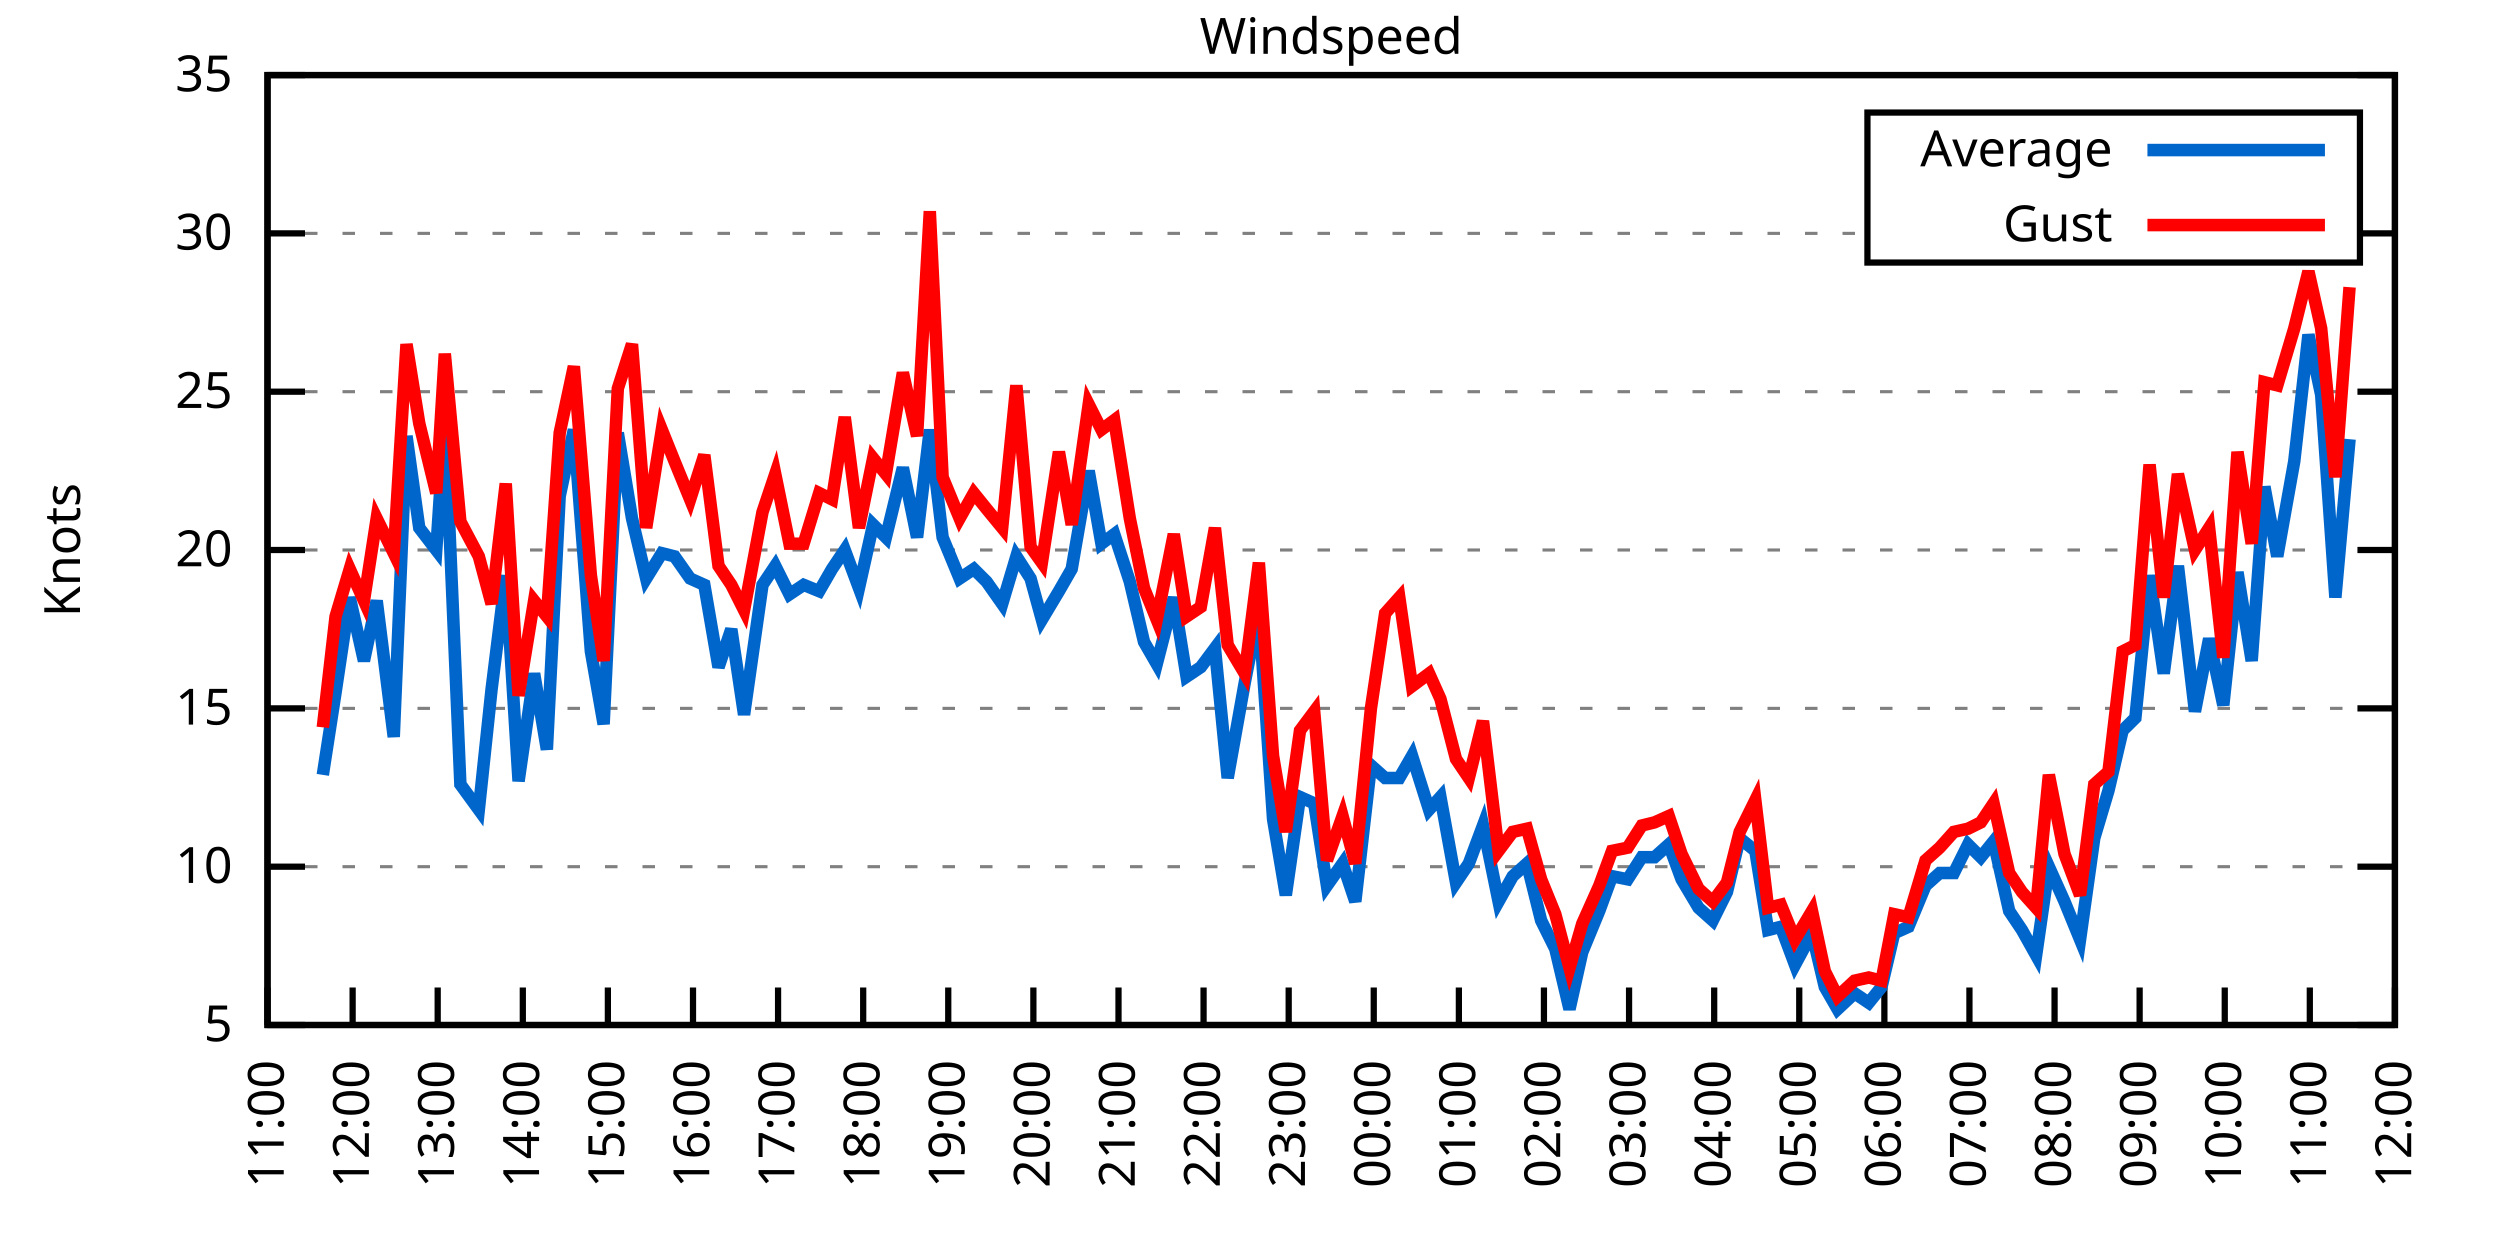
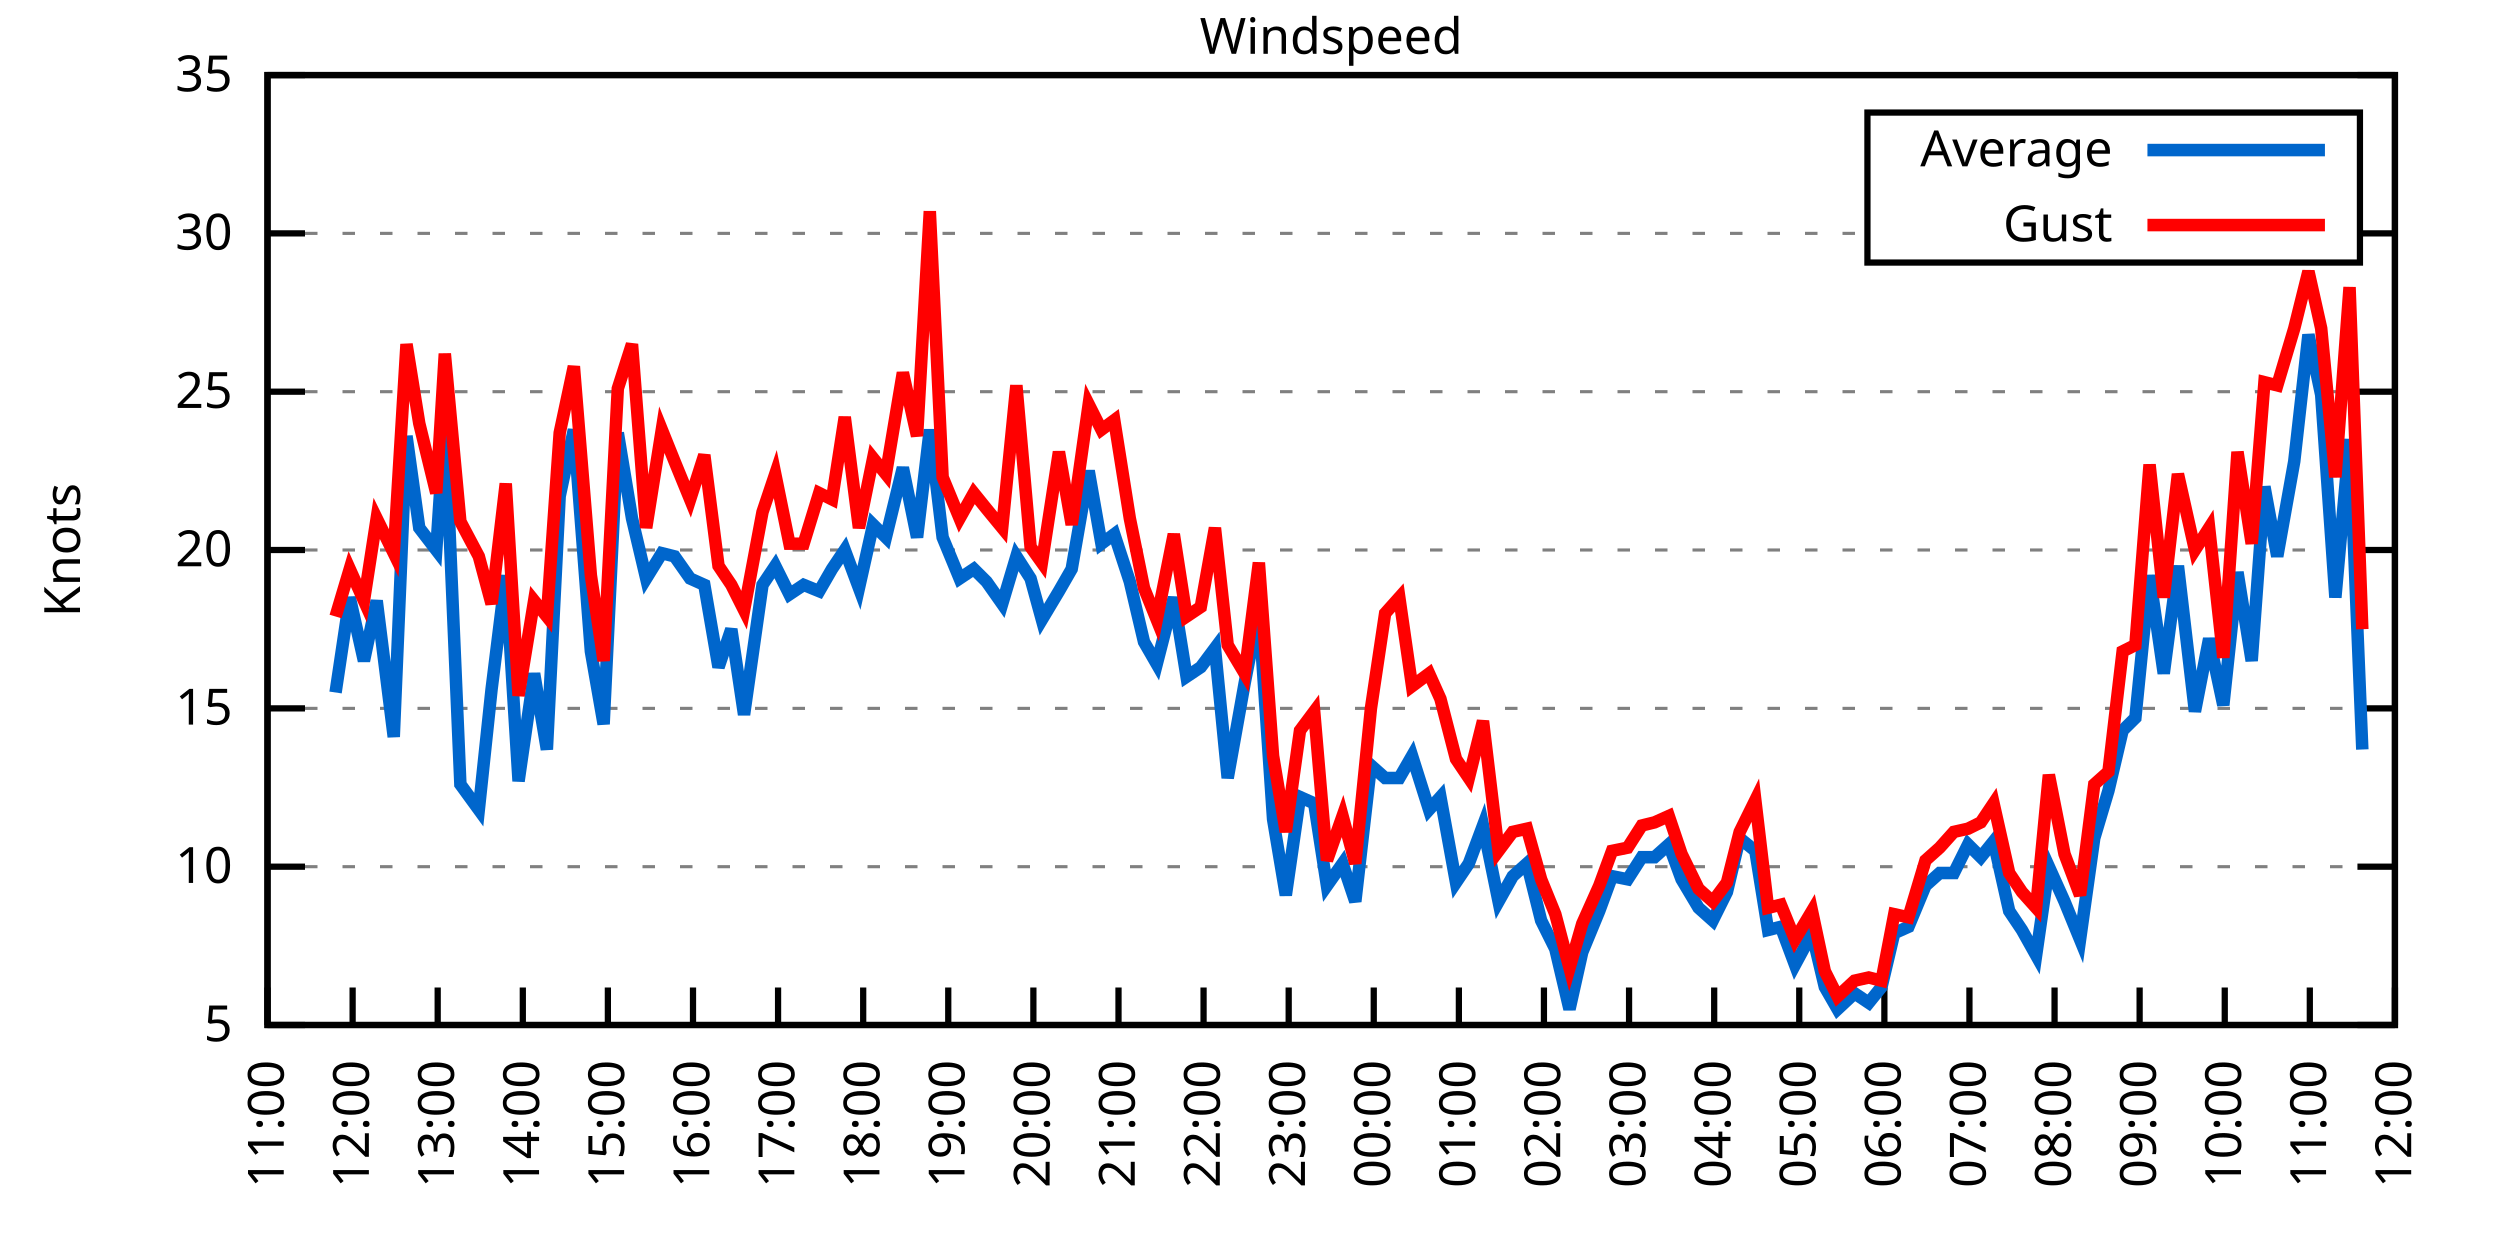
<svg xmlns="http://www.w3.org/2000/svg" xmlns:xlink="http://www.w3.org/1999/xlink" width="400" height="200" viewBox="0 0 400 200">
  <g id="gnuplot_canvas">
    <rect x="0" y="0" width="400" height="200" fill="none" />
    <defs>
      <circle id="gpDot" r="0.5" stroke-width="0.5" stroke="currentColor" />
      <path id="gpPt0" stroke-width="0.333" stroke="currentColor" d="M-1,0 h2 M0,-1 v2" />
      <path id="gpPt1" stroke-width="0.333" stroke="currentColor" d="M-1,-1 L1,1 M1,-1 L-1,1" />
      <path id="gpPt2" stroke-width="0.333" stroke="currentColor" d="M-1,0 L1,0 M0,-1 L0,1 M-1,-1 L1,1 M-1,1 L1,-1" />
      <rect id="gpPt3" stroke-width="0.333" stroke="currentColor" x="-1" y="-1" width="2" height="2" />
      <rect id="gpPt4" stroke-width="0.333" stroke="currentColor" fill="currentColor" x="-1" y="-1" width="2" height="2" />
      <circle id="gpPt5" stroke-width="0.333" stroke="currentColor" cx="0" cy="0" r="1" />
      <use xlink:href="#gpPt5" id="gpPt6" fill="currentColor" stroke="none" />
      <path id="gpPt7" stroke-width="0.333" stroke="currentColor" d="M0,-1.33 L-1.33,0.67 L1.33,0.67 z" />
      <use xlink:href="#gpPt7" id="gpPt8" fill="currentColor" stroke="none" />
      <use xlink:href="#gpPt7" id="gpPt9" stroke="currentColor" transform="rotate(180)" />
      <use xlink:href="#gpPt9" id="gpPt10" fill="currentColor" stroke="none" />
      <use xlink:href="#gpPt3" id="gpPt11" stroke="currentColor" transform="rotate(45)" />
      <use xlink:href="#gpPt11" id="gpPt12" fill="currentColor" stroke="none" />
      <path id="gpPt13" stroke-width="0.333" stroke="currentColor" d="M0,1.330 L1.265,0.411 L0.782,-1.067 L-0.782,-1.076 L-1.265,0.411 z" />
      <use xlink:href="#gpPt13" id="gpPt14" fill="currentColor" stroke="none" />
      <filter id="textbox" filterUnits="objectBoundingBox" x="0" y="0" height="1" width="1">
        <feFlood flood-color="white" flood-opacity="1" result="bgnd" />
        <feComposite in="SourceGraphic" in2="bgnd" operator="atop" />
      </filter>
      <filter id="greybox" filterUnits="objectBoundingBox" x="0" y="0" height="1" width="1">
        <feFlood flood-color="lightgrey" flood-opacity="1" result="grey" />
        <feComposite in="SourceGraphic" in2="grey" operator="atop" />
      </filter>
    </defs>
    <g fill="none" color="white" stroke="currentColor" stroke-width="1.00" stroke-linecap="butt" stroke-linejoin="miter">
</g>
    <g fill="none" color="black" stroke="currentColor" stroke-width="1.00" stroke-linecap="butt" stroke-linejoin="miter">
      <g stroke="none" shape-rendering="crispEdges">
        <polygon fill="rgb(255, 255, 255)" points="42.80,164.00 383.18,164.00 383.18,12.02 42.80,12.02 " />
      </g>
    </g>
    <g fill="none" color="black" stroke="currentColor" stroke-width="1.00" stroke-linecap="butt" stroke-linejoin="miter">
</g>
    <g fill="none" color="black" stroke="black" stroke-width="0.50" stroke-linecap="butt" stroke-linejoin="miter">
</g>
    <g fill="none" color="gray" stroke="currentColor" stroke-width="0.50" stroke-linecap="butt" stroke-linejoin="miter">
      <path stroke="gray" stroke-dasharray="2,4" class="gridline" d="M42.80,164.00 L383.19,164.00  " />
    </g>
    <g fill="none" color="gray" stroke="gray" stroke-width="1.00" stroke-linecap="butt" stroke-linejoin="miter">
</g>
    <g fill="none" color="black" stroke="currentColor" stroke-width="1.00" stroke-linecap="butt" stroke-linejoin="miter">
      <path stroke="black" d="M42.80,164.00 L48.80,164.00 M383.19,164.00 L377.19,164.00  " />
      <g transform="translate(37.20,166.60)" stroke="none" fill="black" font-family="Sans" font-size="8.00" text-anchor="end">
        <text>
          <tspan font-family="Sans"> 5</tspan>
        </text>
      </g>
    </g>
    <g fill="none" color="black" stroke="currentColor" stroke-width="1.00" stroke-linecap="butt" stroke-linejoin="miter">
</g>
    <g fill="none" color="black" stroke="black" stroke-width="0.50" stroke-linecap="butt" stroke-linejoin="miter">
</g>
    <g fill="none" color="gray" stroke="currentColor" stroke-width="0.50" stroke-linecap="butt" stroke-linejoin="miter">
      <path stroke="gray" stroke-dasharray="2,4" class="gridline" d="M42.80,138.67 L383.19,138.67  " />
    </g>
    <g fill="none" color="gray" stroke="gray" stroke-width="1.00" stroke-linecap="butt" stroke-linejoin="miter">
</g>
    <g fill="none" color="black" stroke="currentColor" stroke-width="1.00" stroke-linecap="butt" stroke-linejoin="miter">
      <path stroke="black" d="M42.80,138.67 L48.80,138.67 M383.19,138.67 L377.19,138.67  " />
      <g transform="translate(37.20,141.27)" stroke="none" fill="black" font-family="Sans" font-size="8.00" text-anchor="end">
        <text>
          <tspan font-family="Sans"> 10</tspan>
        </text>
      </g>
    </g>
    <g fill="none" color="black" stroke="currentColor" stroke-width="1.00" stroke-linecap="butt" stroke-linejoin="miter">
</g>
    <g fill="none" color="black" stroke="black" stroke-width="0.50" stroke-linecap="butt" stroke-linejoin="miter">
</g>
    <g fill="none" color="gray" stroke="currentColor" stroke-width="0.50" stroke-linecap="butt" stroke-linejoin="miter">
      <path stroke="gray" stroke-dasharray="2,4" class="gridline" d="M42.80,113.34 L383.19,113.34  " />
    </g>
    <g fill="none" color="gray" stroke="gray" stroke-width="1.00" stroke-linecap="butt" stroke-linejoin="miter">
</g>
    <g fill="none" color="black" stroke="currentColor" stroke-width="1.00" stroke-linecap="butt" stroke-linejoin="miter">
      <path stroke="black" d="M42.80,113.34 L48.80,113.34 M383.19,113.34 L377.19,113.34  " />
      <g transform="translate(37.20,115.94)" stroke="none" fill="black" font-family="Sans" font-size="8.00" text-anchor="end">
        <text>
          <tspan font-family="Sans"> 15</tspan>
        </text>
      </g>
    </g>
    <g fill="none" color="black" stroke="currentColor" stroke-width="1.00" stroke-linecap="butt" stroke-linejoin="miter">
</g>
    <g fill="none" color="black" stroke="black" stroke-width="0.50" stroke-linecap="butt" stroke-linejoin="miter">
</g>
    <g fill="none" color="gray" stroke="currentColor" stroke-width="0.50" stroke-linecap="butt" stroke-linejoin="miter">
      <path stroke="gray" stroke-dasharray="2,4" class="gridline" d="M42.80,88.00 L383.19,88.00  " />
    </g>
    <g fill="none" color="gray" stroke="gray" stroke-width="1.00" stroke-linecap="butt" stroke-linejoin="miter">
</g>
    <g fill="none" color="black" stroke="currentColor" stroke-width="1.00" stroke-linecap="butt" stroke-linejoin="miter">
      <path stroke="black" d="M42.80,88.00 L48.80,88.00 M383.19,88.00 L377.19,88.00  " />
      <g transform="translate(37.20,90.60)" stroke="none" fill="black" font-family="Sans" font-size="8.00" text-anchor="end">
        <text>
          <tspan font-family="Sans"> 20</tspan>
        </text>
      </g>
    </g>
    <g fill="none" color="black" stroke="currentColor" stroke-width="1.00" stroke-linecap="butt" stroke-linejoin="miter">
</g>
    <g fill="none" color="black" stroke="black" stroke-width="0.50" stroke-linecap="butt" stroke-linejoin="miter">
</g>
    <g fill="none" color="gray" stroke="currentColor" stroke-width="0.50" stroke-linecap="butt" stroke-linejoin="miter">
      <path stroke="gray" stroke-dasharray="2,4" class="gridline" d="M42.80,62.67 L383.19,62.67  " />
    </g>
    <g fill="none" color="gray" stroke="gray" stroke-width="1.00" stroke-linecap="butt" stroke-linejoin="miter">
</g>
    <g fill="none" color="black" stroke="currentColor" stroke-width="1.00" stroke-linecap="butt" stroke-linejoin="miter">
      <path stroke="black" d="M42.80,62.67 L48.80,62.67 M383.19,62.67 L377.19,62.67  " />
      <g transform="translate(37.20,65.27)" stroke="none" fill="black" font-family="Sans" font-size="8.00" text-anchor="end">
        <text>
          <tspan font-family="Sans"> 25</tspan>
        </text>
      </g>
    </g>
    <g fill="none" color="black" stroke="currentColor" stroke-width="1.00" stroke-linecap="butt" stroke-linejoin="miter">
</g>
    <g fill="none" color="black" stroke="black" stroke-width="0.50" stroke-linecap="butt" stroke-linejoin="miter">
</g>
    <g fill="none" color="gray" stroke="currentColor" stroke-width="0.50" stroke-linecap="butt" stroke-linejoin="miter">
      <path stroke="gray" stroke-dasharray="2,4" class="gridline" d="M42.80,37.34 L298.79,37.34 M377.59,37.34 L383.19,37.34  " />
    </g>
    <g fill="none" color="gray" stroke="gray" stroke-width="1.00" stroke-linecap="butt" stroke-linejoin="miter">
</g>
    <g fill="none" color="black" stroke="currentColor" stroke-width="1.00" stroke-linecap="butt" stroke-linejoin="miter">
      <path stroke="black" d="M42.80,37.34 L48.80,37.34 M383.19,37.34 L377.19,37.34  " />
      <g transform="translate(37.20,39.94)" stroke="none" fill="black" font-family="Sans" font-size="8.00" text-anchor="end">
        <text>
          <tspan font-family="Sans"> 30</tspan>
        </text>
      </g>
    </g>
    <g fill="none" color="black" stroke="currentColor" stroke-width="1.00" stroke-linecap="butt" stroke-linejoin="miter">
</g>
    <g fill="none" color="black" stroke="black" stroke-width="0.50" stroke-linecap="butt" stroke-linejoin="miter">
</g>
    <g fill="none" color="gray" stroke="currentColor" stroke-width="0.50" stroke-linecap="butt" stroke-linejoin="miter">
      <path stroke="gray" stroke-dasharray="2,4" class="gridline" d="M42.80,12.01 L383.19,12.01  " />
    </g>
    <g fill="none" color="gray" stroke="gray" stroke-width="1.00" stroke-linecap="butt" stroke-linejoin="miter">
</g>
    <g fill="none" color="black" stroke="currentColor" stroke-width="1.00" stroke-linecap="butt" stroke-linejoin="miter">
      <path stroke="black" d="M42.80,12.01 L48.80,12.01 M383.19,12.01 L377.19,12.01  " />
      <g transform="translate(37.20,14.61)" stroke="none" fill="black" font-family="Sans" font-size="8.00" text-anchor="end">
        <text>
          <tspan font-family="Sans"> 35</tspan>
        </text>
      </g>
    </g>
    <g fill="none" color="black" stroke="currentColor" stroke-width="1.00" stroke-linecap="butt" stroke-linejoin="miter">
      <path stroke="black" d="M42.80,164.00 L42.80,158.00  " />
      <g transform="translate(45.40,169.60) rotate(270.00)" stroke="none" fill="black" font-family="Sans" font-size="8.00" text-anchor="end">
        <text>
          <tspan font-family="Sans">11:00</tspan>
        </text>
      </g>
    </g>
    <g fill="none" color="black" stroke="currentColor" stroke-width="1.00" stroke-linecap="butt" stroke-linejoin="miter">
      <path stroke="black" d="M56.42,164.00 L56.42,158.00  " />
      <g transform="translate(59.02,169.60) rotate(270.00)" stroke="none" fill="black" font-family="Sans" font-size="8.00" text-anchor="end">
        <text>
          <tspan font-family="Sans">12:00</tspan>
        </text>
      </g>
    </g>
    <g fill="none" color="black" stroke="currentColor" stroke-width="1.00" stroke-linecap="butt" stroke-linejoin="miter">
      <path stroke="black" d="M70.03,164.00 L70.03,158.00  " />
      <g transform="translate(72.63,169.60) rotate(270.00)" stroke="none" fill="black" font-family="Sans" font-size="8.00" text-anchor="end">
        <text>
          <tspan font-family="Sans">13:00</tspan>
        </text>
      </g>
    </g>
    <g fill="none" color="black" stroke="currentColor" stroke-width="1.00" stroke-linecap="butt" stroke-linejoin="miter">
      <path stroke="black" d="M83.65,164.00 L83.65,158.00  " />
      <g transform="translate(86.25,169.60) rotate(270.00)" stroke="none" fill="black" font-family="Sans" font-size="8.00" text-anchor="end">
        <text>
          <tspan font-family="Sans">14:00</tspan>
        </text>
      </g>
    </g>
    <g fill="none" color="black" stroke="currentColor" stroke-width="1.00" stroke-linecap="butt" stroke-linejoin="miter">
      <path stroke="black" d="M97.26,164.00 L97.26,158.00  " />
      <g transform="translate(99.86,169.60) rotate(270.00)" stroke="none" fill="black" font-family="Sans" font-size="8.00" text-anchor="end">
        <text>
          <tspan font-family="Sans">15:00</tspan>
        </text>
      </g>
    </g>
    <g fill="none" color="black" stroke="currentColor" stroke-width="1.00" stroke-linecap="butt" stroke-linejoin="miter">
      <path stroke="black" d="M110.88,164.00 L110.88,158.00  " />
      <g transform="translate(113.48,169.60) rotate(270.00)" stroke="none" fill="black" font-family="Sans" font-size="8.00" text-anchor="end">
        <text>
          <tspan font-family="Sans">16:00</tspan>
        </text>
      </g>
    </g>
    <g fill="none" color="black" stroke="currentColor" stroke-width="1.00" stroke-linecap="butt" stroke-linejoin="miter">
      <path stroke="black" d="M124.49,164.00 L124.49,158.00  " />
      <g transform="translate(127.09,169.60) rotate(270.00)" stroke="none" fill="black" font-family="Sans" font-size="8.00" text-anchor="end">
        <text>
          <tspan font-family="Sans">17:00</tspan>
        </text>
      </g>
    </g>
    <g fill="none" color="black" stroke="currentColor" stroke-width="1.00" stroke-linecap="butt" stroke-linejoin="miter">
      <path stroke="black" d="M138.11,164.00 L138.11,158.00  " />
      <g transform="translate(140.71,169.60) rotate(270.00)" stroke="none" fill="black" font-family="Sans" font-size="8.00" text-anchor="end">
        <text>
          <tspan font-family="Sans">18:00</tspan>
        </text>
      </g>
    </g>
    <g fill="none" color="black" stroke="currentColor" stroke-width="1.00" stroke-linecap="butt" stroke-linejoin="miter">
      <path stroke="black" d="M151.72,164.00 L151.72,158.00  " />
      <g transform="translate(154.32,169.60) rotate(270.00)" stroke="none" fill="black" font-family="Sans" font-size="8.00" text-anchor="end">
        <text>
          <tspan font-family="Sans">19:00</tspan>
        </text>
      </g>
    </g>
    <g fill="none" color="black" stroke="currentColor" stroke-width="1.00" stroke-linecap="butt" stroke-linejoin="miter">
      <path stroke="black" d="M165.34,164.00 L165.34,158.00  " />
      <g transform="translate(167.94,169.60) rotate(270.00)" stroke="none" fill="black" font-family="Sans" font-size="8.00" text-anchor="end">
        <text>
          <tspan font-family="Sans">20:00</tspan>
        </text>
      </g>
    </g>
    <g fill="none" color="black" stroke="currentColor" stroke-width="1.00" stroke-linecap="butt" stroke-linejoin="miter">
      <path stroke="black" d="M178.96,164.00 L178.96,158.00  " />
      <g transform="translate(181.56,169.60) rotate(270.00)" stroke="none" fill="black" font-family="Sans" font-size="8.00" text-anchor="end">
        <text>
          <tspan font-family="Sans">21:00</tspan>
        </text>
      </g>
    </g>
    <g fill="none" color="black" stroke="currentColor" stroke-width="1.00" stroke-linecap="butt" stroke-linejoin="miter">
      <path stroke="black" d="M192.57,164.00 L192.57,158.00  " />
      <g transform="translate(195.17,169.60) rotate(270.00)" stroke="none" fill="black" font-family="Sans" font-size="8.00" text-anchor="end">
        <text>
          <tspan font-family="Sans">22:00</tspan>
        </text>
      </g>
    </g>
    <g fill="none" color="black" stroke="currentColor" stroke-width="1.00" stroke-linecap="butt" stroke-linejoin="miter">
      <path stroke="black" d="M206.19,164.00 L206.19,158.00  " />
      <g transform="translate(208.79,169.60) rotate(270.00)" stroke="none" fill="black" font-family="Sans" font-size="8.00" text-anchor="end">
        <text>
          <tspan font-family="Sans">23:00</tspan>
        </text>
      </g>
    </g>
    <g fill="none" color="black" stroke="currentColor" stroke-width="1.00" stroke-linecap="butt" stroke-linejoin="miter">
      <path stroke="black" d="M219.80,164.00 L219.80,158.00  " />
      <g transform="translate(222.40,169.60) rotate(270.00)" stroke="none" fill="black" font-family="Sans" font-size="8.00" text-anchor="end">
        <text>
          <tspan font-family="Sans">00:00</tspan>
        </text>
      </g>
    </g>
    <g fill="none" color="black" stroke="currentColor" stroke-width="1.00" stroke-linecap="butt" stroke-linejoin="miter">
      <path stroke="black" d="M233.42,164.00 L233.42,158.00  " />
      <g transform="translate(236.02,169.60) rotate(270.00)" stroke="none" fill="black" font-family="Sans" font-size="8.00" text-anchor="end">
        <text>
          <tspan font-family="Sans">01:00</tspan>
        </text>
      </g>
    </g>
    <g fill="none" color="black" stroke="currentColor" stroke-width="1.00" stroke-linecap="butt" stroke-linejoin="miter">
      <path stroke="black" d="M247.03,164.00 L247.03,158.00  " />
      <g transform="translate(249.63,169.60) rotate(270.00)" stroke="none" fill="black" font-family="Sans" font-size="8.00" text-anchor="end">
        <text>
          <tspan font-family="Sans">02:00</tspan>
        </text>
      </g>
    </g>
    <g fill="none" color="black" stroke="currentColor" stroke-width="1.00" stroke-linecap="butt" stroke-linejoin="miter">
      <path stroke="black" d="M260.65,164.00 L260.65,158.00  " />
      <g transform="translate(263.25,169.60) rotate(270.00)" stroke="none" fill="black" font-family="Sans" font-size="8.00" text-anchor="end">
        <text>
          <tspan font-family="Sans">03:00</tspan>
        </text>
      </g>
    </g>
    <g fill="none" color="black" stroke="currentColor" stroke-width="1.00" stroke-linecap="butt" stroke-linejoin="miter">
      <path stroke="black" d="M274.27,164.00 L274.27,158.00  " />
      <g transform="translate(276.87,169.60) rotate(270.00)" stroke="none" fill="black" font-family="Sans" font-size="8.00" text-anchor="end">
        <text>
          <tspan font-family="Sans">04:00</tspan>
        </text>
      </g>
    </g>
    <g fill="none" color="black" stroke="currentColor" stroke-width="1.00" stroke-linecap="butt" stroke-linejoin="miter">
      <path stroke="black" d="M287.88,164.00 L287.88,158.00  " />
      <g transform="translate(290.48,169.60) rotate(270.00)" stroke="none" fill="black" font-family="Sans" font-size="8.00" text-anchor="end">
        <text>
          <tspan font-family="Sans">05:00</tspan>
        </text>
      </g>
    </g>
    <g fill="none" color="black" stroke="currentColor" stroke-width="1.00" stroke-linecap="butt" stroke-linejoin="miter">
      <path stroke="black" d="M301.50,164.00 L301.50,158.00  " />
      <g transform="translate(304.10,169.60) rotate(270.00)" stroke="none" fill="black" font-family="Sans" font-size="8.00" text-anchor="end">
        <text>
          <tspan font-family="Sans">06:00</tspan>
        </text>
      </g>
    </g>
    <g fill="none" color="black" stroke="currentColor" stroke-width="1.00" stroke-linecap="butt" stroke-linejoin="miter">
      <path stroke="black" d="M315.11,164.00 L315.11,158.00  " />
      <g transform="translate(317.71,169.60) rotate(270.00)" stroke="none" fill="black" font-family="Sans" font-size="8.00" text-anchor="end">
        <text>
          <tspan font-family="Sans">07:00</tspan>
        </text>
      </g>
    </g>
    <g fill="none" color="black" stroke="currentColor" stroke-width="1.00" stroke-linecap="butt" stroke-linejoin="miter">
      <path stroke="black" d="M328.73,164.00 L328.73,158.00  " />
      <g transform="translate(331.33,169.60) rotate(270.00)" stroke="none" fill="black" font-family="Sans" font-size="8.00" text-anchor="end">
        <text>
          <tspan font-family="Sans">08:00</tspan>
        </text>
      </g>
    </g>
    <g fill="none" color="black" stroke="currentColor" stroke-width="1.00" stroke-linecap="butt" stroke-linejoin="miter">
      <path stroke="black" d="M342.34,164.00 L342.34,158.00  " />
      <g transform="translate(344.94,169.60) rotate(270.00)" stroke="none" fill="black" font-family="Sans" font-size="8.00" text-anchor="end">
        <text>
          <tspan font-family="Sans">09:00</tspan>
        </text>
      </g>
    </g>
    <g fill="none" color="black" stroke="currentColor" stroke-width="1.00" stroke-linecap="butt" stroke-linejoin="miter">
      <path stroke="black" d="M355.96,164.00 L355.96,158.00  " />
      <g transform="translate(358.56,169.60) rotate(270.00)" stroke="none" fill="black" font-family="Sans" font-size="8.00" text-anchor="end">
        <text>
          <tspan font-family="Sans">10:00</tspan>
        </text>
      </g>
    </g>
    <g fill="none" color="black" stroke="currentColor" stroke-width="1.00" stroke-linecap="butt" stroke-linejoin="miter">
      <path stroke="black" d="M369.57,164.00 L369.57,158.00  " />
      <g transform="translate(372.17,169.60) rotate(270.00)" stroke="none" fill="black" font-family="Sans" font-size="8.00" text-anchor="end">
        <text>
          <tspan font-family="Sans">11:00</tspan>
        </text>
      </g>
    </g>
    <g fill="none" color="black" stroke="currentColor" stroke-width="1.00" stroke-linecap="butt" stroke-linejoin="miter">
      <path stroke="black" d="M383.19,164.00 L383.19,158.00  " />
      <g transform="translate(385.79,169.60) rotate(270.00)" stroke="none" fill="black" font-family="Sans" font-size="8.00" text-anchor="end">
        <text>
          <tspan font-family="Sans">12:00</tspan>
        </text>
      </g>
    </g>
    <g fill="none" color="black" stroke="currentColor" stroke-width="1.00" stroke-linecap="butt" stroke-linejoin="miter">
</g>
    <g fill="none" color="black" stroke="currentColor" stroke-width="1.00" stroke-linecap="butt" stroke-linejoin="miter">
      <path stroke="black" d="M42.80,12.01 L42.80,164.00 L383.19,164.00 L383.19,12.01 L42.80,12.01 Z  " />
    </g>
    <g fill="none" color="black" stroke="currentColor" stroke-width="1.00" stroke-linecap="butt" stroke-linejoin="miter">
</g>
    <g fill="none" color="black" stroke="currentColor" stroke-width="1.00" stroke-linecap="butt" stroke-linejoin="miter">
      <path stroke="black" d="M298.79,42.01 L298.79,18.01 L377.59,18.01 L377.59,42.01 L298.79,42.01 Z  " />
    </g>
    <g id="Windspeed_plot_1">
      <g fill="none" color="white" stroke="black" stroke-width="2.00" stroke-linecap="butt" stroke-linejoin="miter">
</g>
      <g fill="none" color="black" stroke="currentColor" stroke-width="2.00" stroke-linecap="butt" stroke-linejoin="miter">
        <g transform="translate(337.99,26.61)" stroke="none" fill="black" font-family="Sans" font-size="8.00" text-anchor="end">
          <text>
            <tspan font-family="Sans">Average</tspan>
          </text>
        </g>
      </g>
      <g fill="none" color="black" stroke="currentColor" stroke-width="2.00" stroke-linecap="butt" stroke-linejoin="miter">
-         <path stroke="rgb(  0, 102, 204)" d="M343.59,24.01 L371.99,24.01 M51.65,123.98 L53.69,110.80 L55.96,95.60 L58.23,105.74 L60.27,96.11 L63.00,117.90   L65.04,69.77 L67.08,84.46 L69.80,88.00 L71.17,67.23 L73.66,125.50 L76.61,129.55 L78.65,110.30 L80.92,92.06   L82.97,124.99 L85.46,107.76 L87.50,119.92 L89.55,79.39 L91.82,68.75 L94.54,104.22 L96.58,115.87 L98.85,69.26   L101.12,82.94 L103.39,92.56 L105.89,88.51 L107.93,89.02 L110.42,92.56 L112.69,93.58 L114.96,106.75 L117.01,100.67   L119.05,114.35 L122.00,93.58 L124.04,90.54 L126.31,95.10 L128.58,93.58 L131.07,94.59 L133.12,91.04 L135.16,88.00   L137.43,94.08 L139.70,83.95 L141.74,85.98 L144.46,74.83 L146.73,85.98 L148.77,68.75 L150.82,85.98 L153.54,92.56   L155.81,91.04 L157.85,93.07 L160.35,96.62 L162.62,89.02 L164.89,92.56 L166.70,99.15 L169.43,94.59 L171.47,91.04   L174.19,75.34 L176.23,86.99 L178.28,85.47 L180.77,93.07 L183.04,102.70 L185.08,106.24 L187.81,95.60 L189.85,108.27   L192.12,106.75 L194.39,103.71 L196.43,124.48 L199.15,109.28 L201.42,97.63 L203.69,131.07 L205.73,143.23 L208.00,127.52   L210.27,128.54 L212.31,141.71 L214.81,138.16 L216.85,144.24 L219.35,122.46 L221.62,124.48 L223.89,124.48 L225.93,120.94   L228.65,129.55 L230.47,127.52 L232.96,141.20 L235.01,138.16 L237.28,132.08 L239.77,144.24 L242.04,140.19 L244.31,138.16   L246.58,147.28 L248.85,151.84 L251.12,161.47 L253.16,152.35 L255.88,145.76 L257.93,140.19 L260.42,140.69 L262.69,137.15   L264.73,137.15 L267.00,135.12 L269.05,140.69 L271.77,145.25 L274.04,147.28 L276.31,142.72 L278.35,134.11 L280.85,136.14   L282.89,148.80 L284.93,148.29 L287.20,154.37 L289.92,149.31 L291.97,157.92 L294.01,161.47 L296.73,158.93 L299.00,160.45   L301.04,157.92 L303.08,149.31 L305.35,148.29 L308.08,141.71 L310.35,139.68 L312.62,139.68 L314.89,135.12 L316.93,137.15   L318.97,134.62 L321.47,145.76 L323.51,148.80 L325.78,152.85 L327.82,138.67 L330.32,144.24 L332.81,150.32 L335.08,134.11   L337.35,126.51 L339.62,116.88 L341.66,114.86 L343.93,92.06 L346.20,107.76 L348.47,90.54 L351.19,113.84 L353.46,102.19   L355.73,112.83 L358.00,91.55 L360.27,105.74 L362.31,77.87 L364.36,89.02 L367.08,73.82 L369.35,53.55 L371.39,63.18   L373.66,95.60 L375.93,70.27  " />
+         <path stroke="rgb(  0, 102, 204)" d="M343.59,24.01 L371.99,24.01 M53.69,110.80 L55.96,95.60 L58.23,105.74 L60.27,96.11 L63.00,117.90 L65.04,69.77   L67.08,84.46 L69.80,88.00 L71.17,67.23 L73.66,125.50 L76.61,129.55 L78.65,110.30 L80.92,92.06 L82.97,124.99   L85.46,107.76 L87.50,119.92 L89.55,79.39 L91.82,68.75 L94.54,104.22 L96.58,115.87 L98.85,69.26 L101.12,82.94   L103.39,92.56 L105.89,88.51 L107.93,89.02 L110.42,92.56 L112.69,93.58 L114.96,106.75 L117.01,100.67 L119.05,114.35   L122.00,93.58 L124.04,90.54 L126.31,95.10 L128.58,93.58 L131.07,94.59 L133.12,91.04 L135.16,88.00 L137.43,94.08   L139.70,83.95 L141.74,85.98 L144.46,74.83 L146.73,85.98 L148.77,68.75 L150.82,85.98 L153.54,92.56 L155.81,91.04   L157.85,93.07 L160.35,96.62 L162.62,89.02 L164.89,92.56 L166.70,99.15 L169.43,94.59 L171.47,91.04 L174.19,75.34   L176.23,86.99 L178.28,85.47 L180.77,93.07 L183.04,102.70 L185.08,106.24 L187.81,95.60 L189.85,108.27 L192.12,106.75   L194.39,103.71 L196.43,124.48 L199.15,109.28 L201.42,97.63 L203.69,131.07 L205.73,143.23 L208.00,127.52 L210.27,128.54   L212.31,141.71 L214.81,138.16 L216.85,144.24 L219.35,122.46 L221.62,124.48 L223.89,124.48 L225.93,120.94 L228.65,129.55   L230.47,127.52 L232.96,141.20 L235.01,138.16 L237.28,132.08 L239.77,144.24 L242.04,140.19 L244.31,138.16 L246.58,147.28   L248.85,151.84 L251.12,161.47 L253.16,152.35 L255.88,145.76 L257.93,140.19 L260.42,140.69 L262.69,137.15 L264.73,137.15   L267.00,135.12 L269.05,140.69 L271.77,145.25 L274.04,147.28 L276.31,142.72 L278.35,134.11 L280.85,136.14 L282.89,148.80   L284.93,148.29 L287.20,154.37 L289.92,149.31 L291.97,157.92 L294.01,161.47 L296.73,158.93 L299.00,160.45 L301.04,157.92   L303.08,149.31 L305.35,148.29 L308.08,141.71 L310.35,139.68 L312.62,139.68 L314.89,135.12 L316.93,137.15 L318.97,134.62   L321.47,145.76 L323.51,148.80 L325.78,152.85 L327.82,138.67 L330.32,144.24 L332.81,150.32 L335.08,134.11 L337.35,126.51   L339.62,116.88 L341.66,114.86 L343.93,92.06 L346.20,107.76 L348.47,90.54 L351.19,113.84 L353.46,102.19 L355.73,112.83   L358.00,91.55 L360.27,105.74 L362.31,77.87 L364.36,89.02 L367.08,73.82 L369.35,53.55 L371.39,63.18 L373.66,95.60   L375.93,70.27 L377.97,119.92  " />
      </g>
    </g>
    <g id="Windspeed_plot_2">
      <g fill="none" color="black" stroke="currentColor" stroke-width="2.00" stroke-linecap="butt" stroke-linejoin="miter">
        <g transform="translate(337.99,38.61)" stroke="none" fill="black" font-family="Sans" font-size="8.00" text-anchor="end">
          <text>
            <tspan font-family="Sans">Gust</tspan>
          </text>
        </g>
      </g>
      <g fill="none" color="black" stroke="currentColor" stroke-width="2.00" stroke-linecap="butt" stroke-linejoin="miter">
-         <path stroke="rgb(255,   0,   0)" d="M343.59,36.01 L371.99,36.01 M51.65,116.38 L53.69,98.64 L55.96,91.04 L58.23,96.11 L60.27,82.94 L63.00,88.51   L65.04,55.07 L67.08,67.74 L69.80,78.89 L71.17,56.59 L73.66,83.45 L76.61,89.02 L78.65,96.62 L80.92,77.37   L82.97,111.31 L85.46,96.11 L87.50,98.64 L89.55,69.26 L91.82,58.62 L94.54,92.06 L96.58,105.74 L98.85,62.17   L101.12,55.07 L103.39,84.46 L105.89,68.75 L107.93,73.82 L110.42,79.90 L112.69,72.81 L114.96,90.54 L117.01,93.58   L119.05,97.63 L122.00,81.93 L124.04,75.85 L126.31,86.99 L128.58,86.99 L131.07,78.89 L133.12,79.90 L135.16,66.73   L137.43,84.46 L139.70,73.31 L141.74,75.85 L144.46,59.63 L146.73,69.77 L148.77,33.80 L150.82,76.35 L153.54,82.94   L155.81,78.89 L157.85,81.42 L160.35,84.46 L162.62,61.66 L164.89,87.50 L166.70,90.03 L169.43,72.30 L171.47,83.95   L174.19,64.70 L176.23,68.75 L178.28,67.23 L180.77,82.94 L183.04,94.08 L185.08,99.15 L187.81,85.47 L189.85,98.64   L192.12,97.12 L194.39,84.46 L196.43,103.20 L199.15,107.76 L201.42,90.03 L203.69,120.94 L205.73,133.10 L208.00,116.88   L210.27,113.84 L212.31,137.66 L214.81,130.56 L216.85,138.16 L219.35,113.34 L221.62,98.14 L223.89,95.60 L225.93,109.79   L228.65,107.76 L230.47,111.82 L232.96,121.44 L235.01,124.48 L237.28,115.36 L239.77,136.14 L242.04,133.10 L244.31,132.59   L246.58,140.69 L248.85,146.27 L251.12,154.88 L253.16,147.79 L255.88,141.71 L257.93,136.14 L260.42,135.63 L262.69,132.08   L264.73,131.58 L267.00,130.56 L269.05,136.64 L271.77,142.21 L274.04,144.24 L276.31,141.20 L278.35,133.10 L280.85,128.03   L282.89,145.25 L284.93,144.75 L287.20,150.32 L289.92,145.76 L291.97,155.39 L294.01,159.44 L296.73,156.91 L299.00,156.40   L301.04,156.91 L303.08,146.27 L305.35,146.77 L308.08,137.66 L310.35,135.63 L312.62,133.10 L314.89,132.59 L316.93,131.58   L318.97,128.54 L321.47,139.68 L323.51,142.72 L325.78,145.25 L327.82,123.98 L330.32,136.64 L332.81,143.23 L335.08,125.50   L337.35,123.47 L339.62,104.22 L341.66,103.20 L343.93,74.33 L346.20,95.60 L348.47,75.85 L351.19,88.00 L353.46,84.46   L355.73,105.23 L358.00,72.30 L360.27,86.99 L362.31,61.15 L364.36,61.66 L367.08,52.54 L369.35,43.42 L371.39,52.54   L373.66,76.35 L375.93,45.95  " />
+         <path stroke="rgb(255,   0,   0)" d="M343.59,36.01 L371.99,36.01 M53.69,98.64 L55.96,91.04 L58.23,96.11 L60.27,82.94 L63.00,88.51 L65.04,55.07   L67.08,67.74 L69.80,78.89 L71.17,56.59 L73.66,83.45 L76.61,89.02 L78.65,96.62 L80.92,77.37 L82.97,111.31   L85.46,96.11 L87.50,98.64 L89.55,69.26 L91.82,58.62 L94.54,92.06 L96.58,105.74 L98.85,62.17 L101.12,55.07   L103.39,84.46 L105.89,68.75 L107.93,73.82 L110.42,79.90 L112.69,72.81 L114.96,90.54 L117.01,93.58 L119.05,97.63   L122.00,81.93 L124.04,75.85 L126.31,86.99 L128.58,86.99 L131.07,78.89 L133.12,79.90 L135.16,66.73 L137.43,84.46   L139.70,73.31 L141.74,75.85 L144.46,59.63 L146.73,69.77 L148.77,33.80 L150.82,76.35 L153.54,82.94 L155.81,78.89   L157.85,81.42 L160.35,84.46 L162.62,61.66 L164.89,87.50 L166.70,90.03 L169.43,72.30 L171.47,83.95 L174.19,64.70   L176.23,68.75 L178.28,67.23 L180.77,82.94 L183.04,94.08 L185.08,99.15 L187.81,85.47 L189.85,98.64 L192.12,97.12   L194.39,84.46 L196.43,103.20 L199.15,107.76 L201.42,90.03 L203.69,120.94 L205.73,133.10 L208.00,116.88 L210.27,113.84   L212.31,137.66 L214.81,130.56 L216.85,138.16 L219.35,113.34 L221.62,98.14 L223.89,95.60 L225.93,109.79 L228.65,107.76   L230.47,111.82 L232.96,121.44 L235.01,124.48 L237.28,115.36 L239.77,136.14 L242.04,133.10 L244.31,132.59 L246.58,140.69   L248.85,146.27 L251.12,154.88 L253.16,147.79 L255.88,141.71 L257.93,136.14 L260.42,135.63 L262.69,132.08 L264.73,131.58   L267.00,130.56 L269.05,136.64 L271.77,142.21 L274.04,144.24 L276.31,141.20 L278.35,133.10 L280.85,128.03 L282.89,145.25   L284.93,144.75 L287.20,150.32 L289.92,145.76 L291.97,155.39 L294.01,159.44 L296.73,156.91 L299.00,156.40 L301.04,156.91   L303.08,146.27 L305.35,146.77 L308.08,137.66 L310.35,135.63 L312.62,133.10 L314.89,132.59 L316.93,131.58 L318.97,128.54   L321.47,139.68 L323.51,142.72 L325.78,145.25 L327.82,123.98 L330.32,136.64 L332.81,143.23 L335.08,125.50 L337.35,123.47   L339.62,104.22 L341.66,103.20 L343.93,74.33 L346.20,95.60 L348.47,75.85 L351.19,88.00 L353.46,84.46 L355.73,105.23   L358.00,72.30 L360.27,86.99 L362.31,61.15 L364.36,61.66 L367.08,52.54 L369.35,43.42 L371.39,52.54 L373.66,76.35   L375.93,45.95 L377.97,100.67  " />
      </g>
    </g>
    <g fill="none" color="black" stroke="currentColor" stroke-width="2.00" stroke-linecap="butt" stroke-linejoin="miter">
</g>
    <g fill="none" color="black" stroke="black" stroke-width="1.00" stroke-linecap="butt" stroke-linejoin="miter">
</g>
    <g fill="none" color="black" stroke="currentColor" stroke-width="1.00" stroke-linecap="butt" stroke-linejoin="miter">
      <path stroke="black" d="M42.80,12.01 L42.80,164.00 L383.19,164.00 L383.19,12.01 L42.80,12.01 Z  " />
      <g transform="translate(12.80,88.01) rotate(270.00)" stroke="none" fill="black" font-family="Sans" font-size="8.00" text-anchor="middle">
        <text>
          <tspan font-family="Sans">Knots</tspan>
        </text>
      </g>
    </g>
    <g fill="none" color="black" stroke="currentColor" stroke-width="1.00" stroke-linecap="butt" stroke-linejoin="miter">
</g>
    <g fill="none" color="black" stroke="currentColor" stroke-width="1.00" stroke-linecap="butt" stroke-linejoin="miter">
      <g transform="translate(212.99,8.61)" stroke="none" fill="black" font-family="Sans" font-size="8.00" text-anchor="middle">
        <text>
          <tspan font-family="Sans">Windspeed</tspan>
        </text>
      </g>
    </g>
    <g fill="none" color="black" stroke="currentColor" stroke-width="1.00" stroke-linecap="butt" stroke-linejoin="miter">
</g>
  </g>
</svg>
